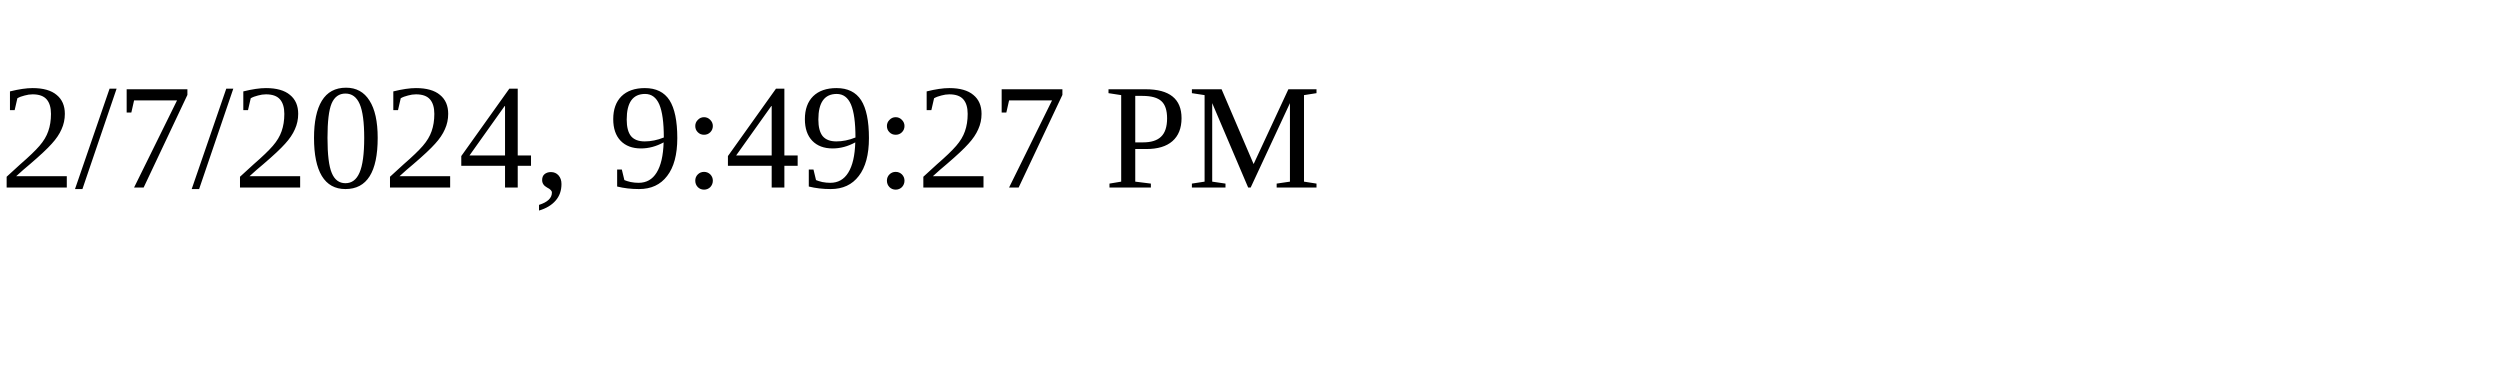
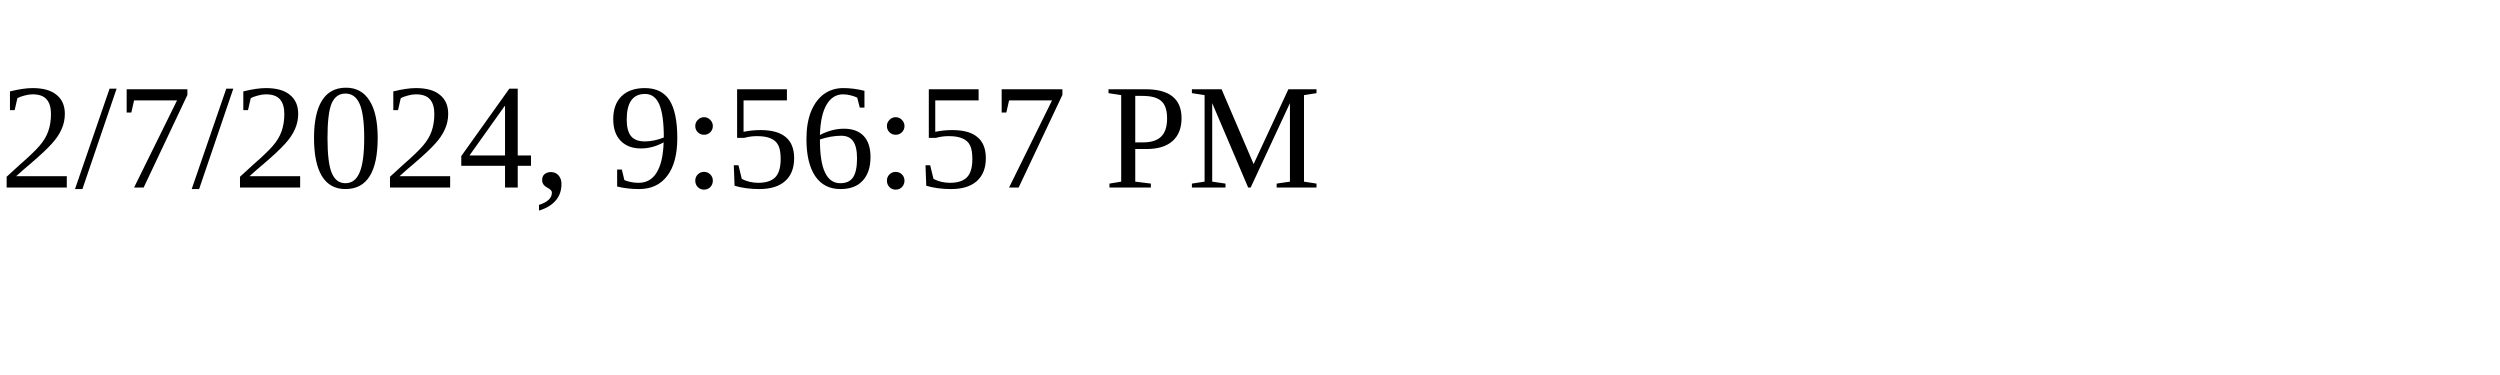
<svg xmlns="http://www.w3.org/2000/svg" height="30" width="200">
-   <text x="0" y="15">2/7/2024, 9:49:27 PM</text>
+   <text x="0" y="15">2/7/2024, 9:56:57 PM</text>
</svg>
